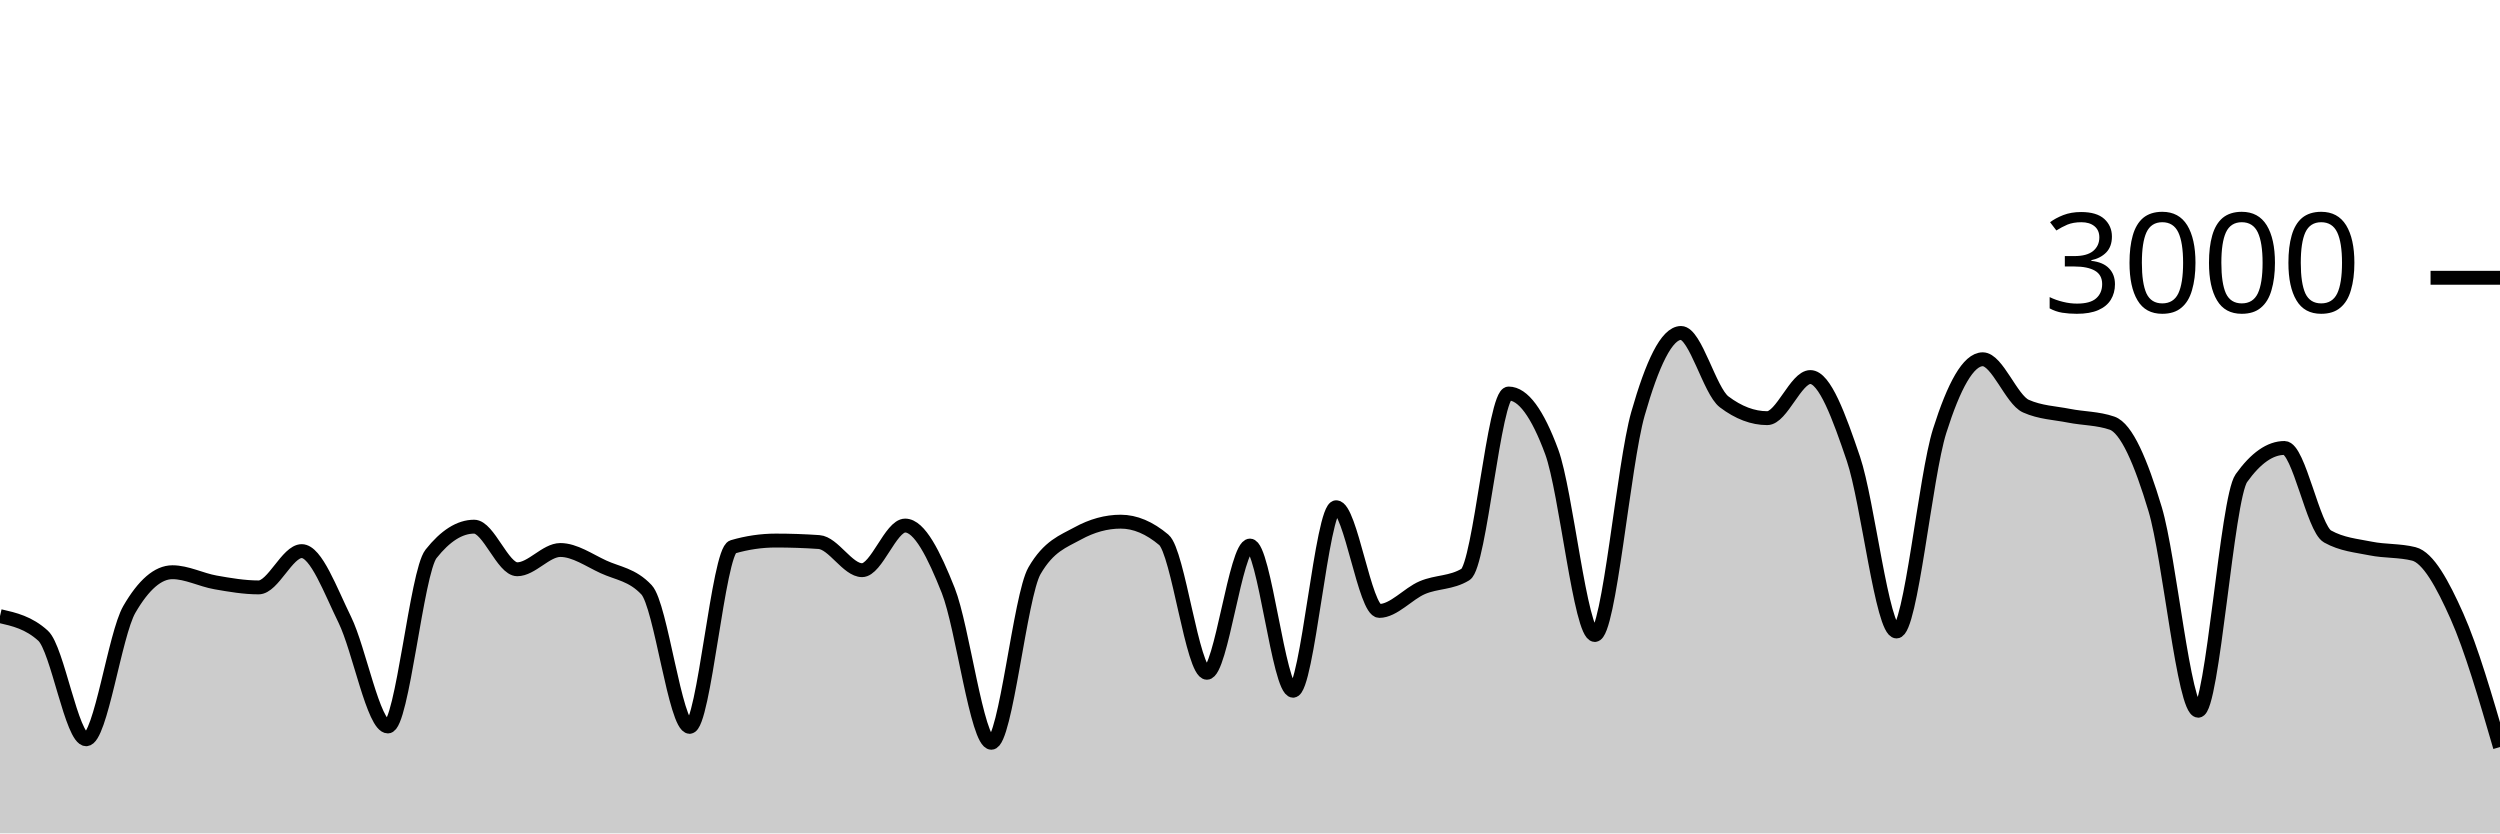
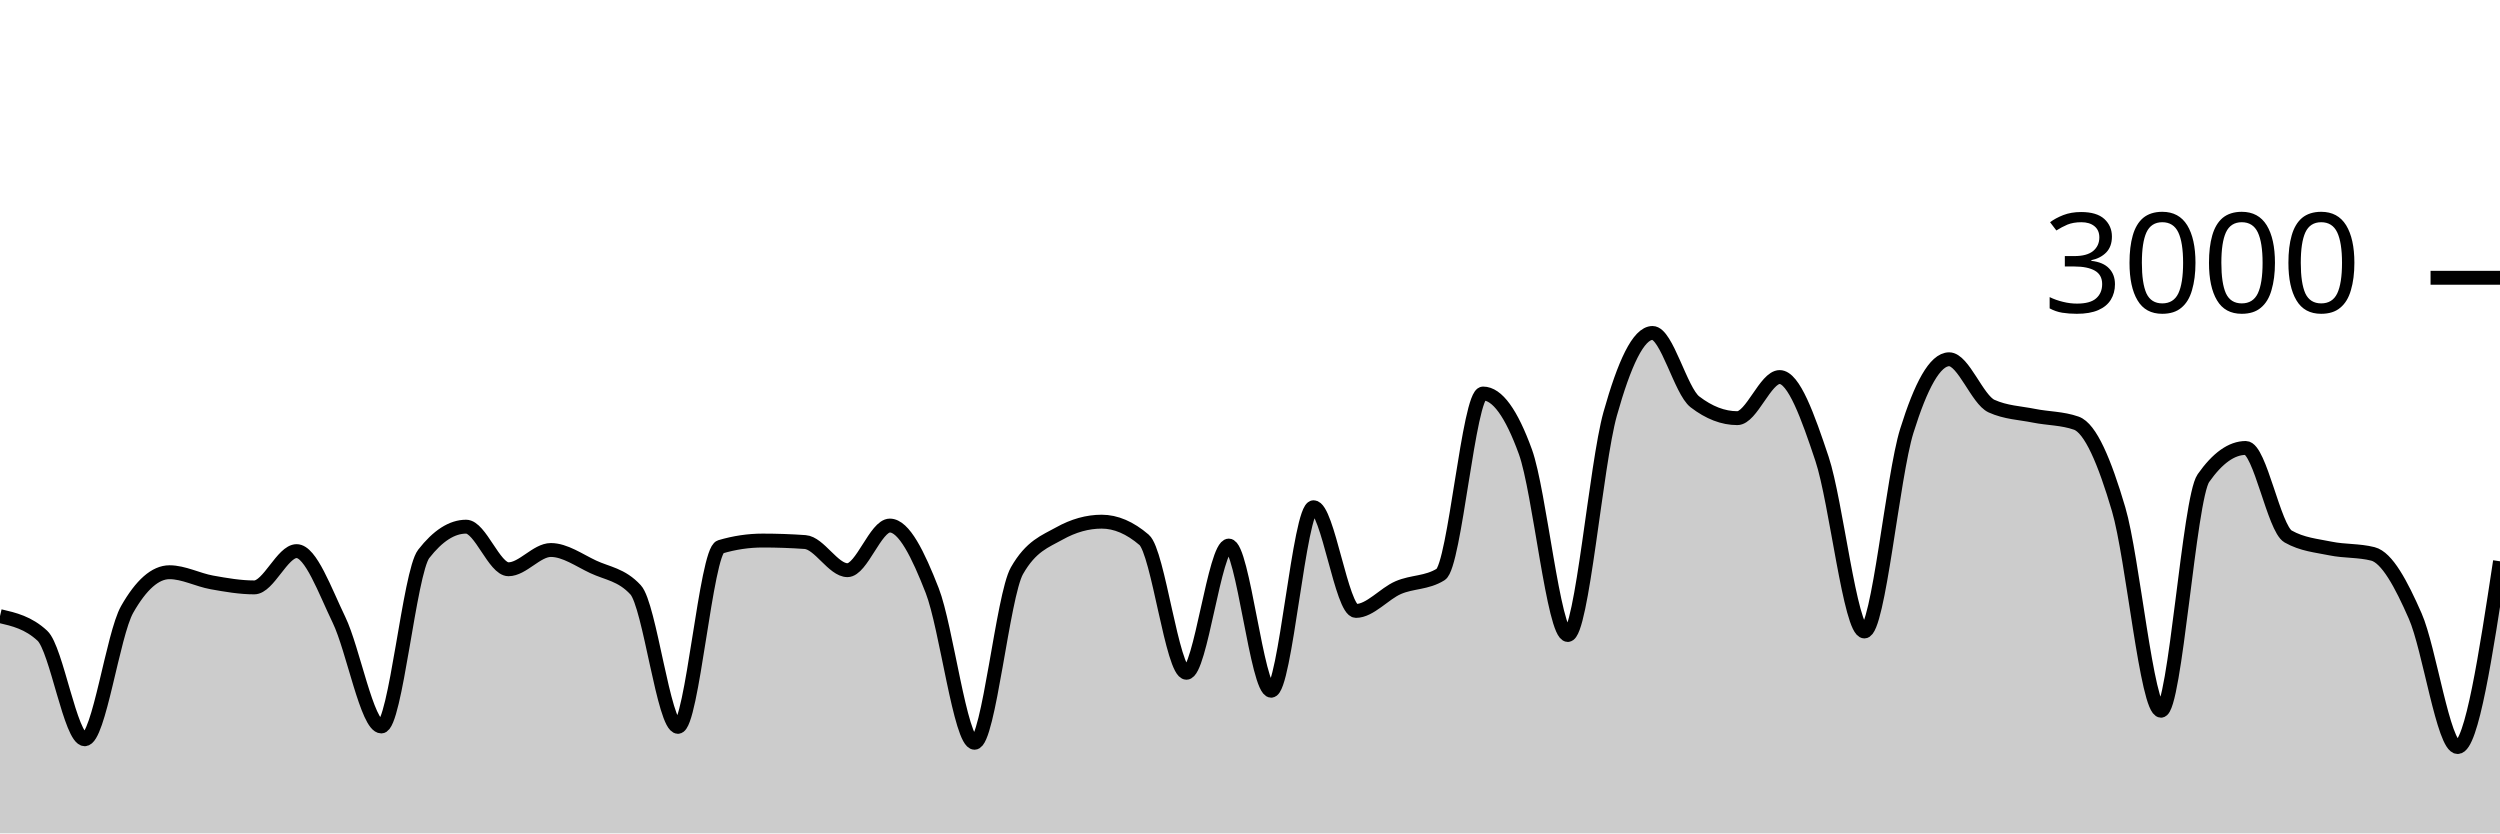
<svg xmlns="http://www.w3.org/2000/svg" viewBox="0 0 180 60">
  <g transform="translate(0,20)">
-     <path class="area" fill="rgba(0, 0, 0, 0.2)" d="M0,24.36C1.034,24.596,2.069,24.831,3.103,25.773C4.138,26.716,5.172,33.227,6.207,33.227C7.241,33.227,8.276,25.667,9.31,23.88C10.345,22.093,11.379,21.2,12.414,21.2C13.448,21.2,14.483,21.751,15.517,21.933C16.552,22.116,17.586,22.293,18.621,22.293C19.655,22.293,20.69,19.68,21.724,19.68C22.759,19.68,23.793,22.522,24.828,24.627C25.862,26.731,26.897,32.307,27.931,32.307C28.966,32.307,30,21.187,31.034,19.88C32.069,18.573,33.103,17.92,34.138,17.92C35.172,17.92,36.207,20.987,37.241,20.987C38.276,20.987,39.31,19.6,40.345,19.6C41.379,19.6,42.414,20.336,43.448,20.813C44.483,21.291,45.517,21.364,46.552,22.467C47.586,23.569,48.621,32.333,49.655,32.333C50.69,32.333,51.724,19.676,52.759,19.373C53.793,19.071,54.828,18.92,55.862,18.92C56.897,18.92,57.931,18.956,58.966,19.027C60,19.098,61.034,21.053,62.069,21.053C63.103,21.053,64.138,17.84,65.172,17.84C66.207,17.84,67.241,19.913,68.276,22.52C69.31,25.127,70.345,33.48,71.379,33.48C72.414,33.48,73.448,22.88,74.483,21.093C75.517,19.307,76.552,18.982,77.586,18.413C78.621,17.844,79.655,17.56,80.69,17.56C81.724,17.56,82.759,17.996,83.793,18.867C84.828,19.738,85.862,28.44,86.897,28.44C87.931,28.44,88.966,19.28,90,19.28C91.034,19.28,92.069,29.733,93.103,29.733C94.138,29.733,95.172,16.52,96.207,16.52C97.241,16.52,98.276,23.987,99.31,23.987C100.345,23.987,101.379,22.744,102.414,22.307C103.448,21.869,104.483,21.991,105.517,21.36C106.552,20.729,107.586,8.333,108.621,8.333C109.655,8.333,110.69,9.733,111.724,12.533C112.759,15.333,113.793,25.72,114.828,25.72C115.862,25.72,116.897,13.424,117.931,9.8C118.966,6.176,120,3.973,121.034,3.973C122.069,3.973,123.103,8.151,124.138,8.933C125.172,9.716,126.207,10.107,127.241,10.107C128.276,10.107,129.31,7.147,130.345,7.147C131.379,7.147,132.414,9.987,133.448,13.04C134.483,16.093,135.517,25.467,136.552,25.467C137.586,25.467,138.621,14.293,139.655,11.027C140.69,7.76,141.724,5.867,142.759,5.867C143.793,5.867,144.828,8.778,145.862,9.24C146.897,9.702,147.931,9.729,148.966,9.933C150,10.138,151.034,10.111,152.069,10.467C153.103,10.822,154.138,13.216,155.172,16.667C156.207,20.118,157.241,31.173,158.276,31.173C159.31,31.173,160.345,15.876,161.379,14.427C162.414,12.978,163.448,12.253,164.483,12.253C165.517,12.253,166.552,18.049,167.586,18.627C168.621,19.204,169.655,19.284,170.69,19.493C171.724,19.702,172.759,19.622,173.793,19.88C174.828,20.138,175.862,22.042,176.897,24.36C177.931,26.678,178.966,30.232,180,33.787L180,40C178.966,40,177.931,40,176.897,40C175.862,40,174.828,40,173.793,40C172.759,40,171.724,40,170.69,40C169.655,40,168.621,40,167.586,40C166.552,40,165.517,40,164.483,40C163.448,40,162.414,40,161.379,40C160.345,40,159.31,40,158.276,40C157.241,40,156.207,40,155.172,40C154.138,40,153.103,40,152.069,40C151.034,40,150,40,148.966,40C147.931,40,146.897,40,145.862,40C144.828,40,143.793,40,142.759,40C141.724,40,140.69,40,139.655,40C138.621,40,137.586,40,136.552,40C135.517,40,134.483,40,133.448,40C132.414,40,131.379,40,130.345,40C129.31,40,128.276,40,127.241,40C126.207,40,125.172,40,124.138,40C123.103,40,122.069,40,121.034,40C120,40,118.966,40,117.931,40C116.897,40,115.862,40,114.828,40C113.793,40,112.759,40,111.724,40C110.69,40,109.655,40,108.621,40C107.586,40,106.552,40,105.517,40C104.483,40,103.448,40,102.414,40C101.379,40,100.345,40,99.31,40C98.276,40,97.241,40,96.207,40C95.172,40,94.138,40,93.103,40C92.069,40,91.034,40,90,40C88.966,40,87.931,40,86.897,40C85.862,40,84.828,40,83.793,40C82.759,40,81.724,40,80.69,40C79.655,40,78.621,40,77.586,40C76.552,40,75.517,40,74.483,40C73.448,40,72.414,40,71.379,40C70.345,40,69.31,40,68.276,40C67.241,40,66.207,40,65.172,40C64.138,40,63.103,40,62.069,40C61.034,40,60,40,58.966,40C57.931,40,56.897,40,55.862,40C54.828,40,53.793,40,52.759,40C51.724,40,50.69,40,49.655,40C48.621,40,47.586,40,46.552,40C45.517,40,44.483,40,43.448,40C42.414,40,41.379,40,40.345,40C39.31,40,38.276,40,37.241,40C36.207,40,35.172,40,34.138,40C33.103,40,32.069,40,31.034,40C30,40,28.966,40,27.931,40C26.897,40,25.862,40,24.828,40C23.793,40,22.759,40,21.724,40C20.69,40,19.655,40,18.621,40C17.586,40,16.552,40,15.517,40C14.483,40,13.448,40,12.414,40C11.379,40,10.345,40,9.31,40C8.276,40,7.241,40,6.207,40C5.172,40,4.138,40,3.103,40C2.069,40,1.034,40,0,40Z" />
-     <path class="line" stroke="black" fill="none" d="M0,24.36C1.034,24.596,2.069,24.831,3.103,25.773C4.138,26.716,5.172,33.227,6.207,33.227C7.241,33.227,8.276,25.667,9.31,23.88C10.345,22.093,11.379,21.2,12.414,21.2C13.448,21.2,14.483,21.751,15.517,21.933C16.552,22.116,17.586,22.293,18.621,22.293C19.655,22.293,20.69,19.68,21.724,19.68C22.759,19.68,23.793,22.522,24.828,24.627C25.862,26.731,26.897,32.307,27.931,32.307C28.966,32.307,30,21.187,31.034,19.88C32.069,18.573,33.103,17.92,34.138,17.92C35.172,17.92,36.207,20.987,37.241,20.987C38.276,20.987,39.31,19.6,40.345,19.6C41.379,19.6,42.414,20.336,43.448,20.813C44.483,21.291,45.517,21.364,46.552,22.467C47.586,23.569,48.621,32.333,49.655,32.333C50.69,32.333,51.724,19.676,52.759,19.373C53.793,19.071,54.828,18.92,55.862,18.92C56.897,18.92,57.931,18.956,58.966,19.027C60,19.098,61.034,21.053,62.069,21.053C63.103,21.053,64.138,17.84,65.172,17.84C66.207,17.84,67.241,19.913,68.276,22.52C69.31,25.127,70.345,33.48,71.379,33.48C72.414,33.48,73.448,22.88,74.483,21.093C75.517,19.307,76.552,18.982,77.586,18.413C78.621,17.844,79.655,17.56,80.69,17.56C81.724,17.56,82.759,17.996,83.793,18.867C84.828,19.738,85.862,28.44,86.897,28.44C87.931,28.44,88.966,19.28,90,19.28C91.034,19.28,92.069,29.733,93.103,29.733C94.138,29.733,95.172,16.52,96.207,16.52C97.241,16.52,98.276,23.987,99.31,23.987C100.345,23.987,101.379,22.744,102.414,22.307C103.448,21.869,104.483,21.991,105.517,21.36C106.552,20.729,107.586,8.333,108.621,8.333C109.655,8.333,110.69,9.733,111.724,12.533C112.759,15.333,113.793,25.72,114.828,25.72C115.862,25.72,116.897,13.424,117.931,9.8C118.966,6.176,120,3.973,121.034,3.973C122.069,3.973,123.103,8.151,124.138,8.933C125.172,9.716,126.207,10.107,127.241,10.107C128.276,10.107,129.31,7.147,130.345,7.147C131.379,7.147,132.414,9.987,133.448,13.04C134.483,16.093,135.517,25.467,136.552,25.467C137.586,25.467,138.621,14.293,139.655,11.027C140.69,7.76,141.724,5.867,142.759,5.867C143.793,5.867,144.828,8.778,145.862,9.24C146.897,9.702,147.931,9.729,148.966,9.933C150,10.138,151.034,10.111,152.069,10.467C153.103,10.822,154.138,13.216,155.172,16.667C156.207,20.118,157.241,31.173,158.276,31.173C159.31,31.173,160.345,15.876,161.379,14.427C162.414,12.978,163.448,12.253,164.483,12.253C165.517,12.253,166.552,18.049,167.586,18.627C168.621,19.204,169.655,19.284,170.69,19.493C171.724,19.702,172.759,19.622,173.793,19.88C174.828,20.138,175.862,22.042,176.897,24.36C177.931,26.678,178.966,30.232,180,33.787" />
+     <path class="area" fill="rgba(0, 0, 0, 0.2)" d="M0,24.36C1.017,24.596,2.034,24.831,3.051,25.773C4.068,26.716,5.085,33.227,6.102,33.227C7.119,33.227,8.136,25.667,9.153,23.88C10.169,22.093,11.186,21.2,12.203,21.2C13.22,21.2,14.237,21.751,15.254,21.933C16.271,22.116,17.288,22.293,18.305,22.293C19.322,22.293,20.339,19.68,21.356,19.68C22.373,19.68,23.39,22.522,24.407,24.627C25.424,26.731,26.441,32.307,27.458,32.307C28.475,32.307,29.492,21.187,30.508,19.88C31.525,18.573,32.542,17.92,33.559,17.92C34.576,17.92,35.593,20.987,36.61,20.987C37.627,20.987,38.644,19.6,39.661,19.6C40.678,19.6,41.695,20.336,42.712,20.813C43.729,21.291,44.746,21.364,45.763,22.467C46.78,23.569,47.797,32.333,48.814,32.333C49.831,32.333,50.847,19.676,51.864,19.373C52.881,19.071,53.898,18.92,54.915,18.92C55.932,18.92,56.949,18.956,57.966,19.027C58.983,19.098,60,21.053,61.017,21.053C62.034,21.053,63.051,17.84,64.068,17.84C65.085,17.84,66.102,19.913,67.119,22.52C68.136,25.127,69.153,33.48,70.169,33.48C71.186,33.48,72.203,22.88,73.22,21.093C74.237,19.307,75.254,18.982,76.271,18.413C77.288,17.844,78.305,17.56,79.322,17.56C80.339,17.56,81.356,17.996,82.373,18.867C83.39,19.738,84.407,28.44,85.424,28.44C86.441,28.44,87.458,19.28,88.475,19.28C89.492,19.28,90.508,29.733,91.525,29.733C92.542,29.733,93.559,16.52,94.576,16.52C95.593,16.52,96.61,23.987,97.627,23.987C98.644,23.987,99.661,22.744,100.678,22.307C101.695,21.869,102.712,21.991,103.729,21.36C104.746,20.729,105.763,8.333,106.78,8.333C107.797,8.333,108.814,9.733,109.831,12.533C110.847,15.333,111.864,25.72,112.881,25.72C113.898,25.72,114.915,13.424,115.932,9.8C116.949,6.176,117.966,3.973,118.983,3.973C120,3.973,121.017,8.151,122.034,8.933C123.051,9.716,124.068,10.107,125.085,10.107C126.102,10.107,127.119,7.147,128.136,7.147C129.153,7.147,130.169,9.987,131.186,13.04C132.203,16.093,133.22,25.467,134.237,25.467C135.254,25.467,136.271,14.293,137.288,11.027C138.305,7.76,139.322,5.867,140.339,5.867C141.356,5.867,142.373,8.778,143.39,9.24C144.407,9.702,145.424,9.729,146.441,9.933C147.458,10.138,148.475,10.111,149.492,10.467C150.508,10.822,151.525,13.216,152.542,16.667C153.559,20.118,154.576,31.173,155.593,31.173C156.61,31.173,157.627,15.876,158.644,14.427C159.661,12.978,160.678,12.253,161.695,12.253C162.712,12.253,163.729,18.049,164.746,18.627C165.763,19.204,166.78,19.284,167.797,19.493C168.814,19.702,169.831,19.622,170.847,19.88C171.864,20.138,172.881,22.042,173.898,24.36C174.915,26.678,175.932,33.787,176.949,33.787C177.966,33.787,178.983,27.1,180,20.413L180,40C178.983,40,177.966,40,176.949,40C175.932,40,174.915,40,173.898,40C172.881,40,171.864,40,170.847,40C169.831,40,168.814,40,167.797,40C166.78,40,165.763,40,164.746,40C163.729,40,162.712,40,161.695,40C160.678,40,159.661,40,158.644,40C157.627,40,156.61,40,155.593,40C154.576,40,153.559,40,152.542,40C151.525,40,150.508,40,149.492,40C148.475,40,147.458,40,146.441,40C145.424,40,144.407,40,143.39,40C142.373,40,141.356,40,140.339,40C139.322,40,138.305,40,137.288,40C136.271,40,135.254,40,134.237,40C133.22,40,132.203,40,131.186,40C130.169,40,129.153,40,128.136,40C127.119,40,126.102,40,125.085,40C124.068,40,123.051,40,122.034,40C121.017,40,120,40,118.983,40C117.966,40,116.949,40,115.932,40C114.915,40,113.898,40,112.881,40C111.864,40,110.847,40,109.831,40C108.814,40,107.797,40,106.78,40C105.763,40,104.746,40,103.729,40C102.712,40,101.695,40,100.678,40C99.661,40,98.644,40,97.627,40C96.61,40,95.593,40,94.576,40C93.559,40,92.542,40,91.525,40C90.508,40,89.492,40,88.475,40C87.458,40,86.441,40,85.424,40C84.407,40,83.39,40,82.373,40C81.356,40,80.339,40,79.322,40C78.305,40,77.288,40,76.271,40C75.254,40,74.237,40,73.22,40C72.203,40,71.186,40,70.169,40C69.153,40,68.136,40,67.119,40C66.102,40,65.085,40,64.068,40C63.051,40,62.034,40,61.017,40C60,40,58.983,40,57.966,40C56.949,40,55.932,40,54.915,40C53.898,40,52.881,40,51.864,40C50.847,40,49.831,40,48.814,40C47.797,40,46.78,40,45.763,40C44.746,40,43.729,40,42.712,40C41.695,40,40.678,40,39.661,40C38.644,40,37.627,40,36.61,40C35.593,40,34.576,40,33.559,40C32.542,40,31.525,40,30.508,40C29.492,40,28.475,40,27.458,40C26.441,40,25.424,40,24.407,40C23.39,40,22.373,40,21.356,40C20.339,40,19.322,40,18.305,40C17.288,40,16.271,40,15.254,40C14.237,40,13.22,40,12.203,40C11.186,40,10.169,40,9.153,40C8.136,40,7.119,40,6.102,40C5.085,40,4.068,40,3.051,40C2.034,40,1.017,40,0,40Z" />
+     <path class="line" stroke="black" fill="none" d="M0,24.36C1.017,24.596,2.034,24.831,3.051,25.773C4.068,26.716,5.085,33.227,6.102,33.227C7.119,33.227,8.136,25.667,9.153,23.88C10.169,22.093,11.186,21.2,12.203,21.2C13.22,21.2,14.237,21.751,15.254,21.933C16.271,22.116,17.288,22.293,18.305,22.293C19.322,22.293,20.339,19.68,21.356,19.68C22.373,19.68,23.39,22.522,24.407,24.627C25.424,26.731,26.441,32.307,27.458,32.307C28.475,32.307,29.492,21.187,30.508,19.88C31.525,18.573,32.542,17.92,33.559,17.92C34.576,17.92,35.593,20.987,36.61,20.987C37.627,20.987,38.644,19.6,39.661,19.6C40.678,19.6,41.695,20.336,42.712,20.813C43.729,21.291,44.746,21.364,45.763,22.467C46.78,23.569,47.797,32.333,48.814,32.333C49.831,32.333,50.847,19.676,51.864,19.373C52.881,19.071,53.898,18.92,54.915,18.92C55.932,18.92,56.949,18.956,57.966,19.027C58.983,19.098,60,21.053,61.017,21.053C62.034,21.053,63.051,17.84,64.068,17.84C65.085,17.84,66.102,19.913,67.119,22.52C68.136,25.127,69.153,33.48,70.169,33.48C71.186,33.48,72.203,22.88,73.22,21.093C74.237,19.307,75.254,18.982,76.271,18.413C77.288,17.844,78.305,17.56,79.322,17.56C80.339,17.56,81.356,17.996,82.373,18.867C83.39,19.738,84.407,28.44,85.424,28.44C86.441,28.44,87.458,19.28,88.475,19.28C89.492,19.28,90.508,29.733,91.525,29.733C92.542,29.733,93.559,16.52,94.576,16.52C95.593,16.52,96.61,23.987,97.627,23.987C98.644,23.987,99.661,22.744,100.678,22.307C101.695,21.869,102.712,21.991,103.729,21.36C104.746,20.729,105.763,8.333,106.78,8.333C107.797,8.333,108.814,9.733,109.831,12.533C110.847,15.333,111.864,25.72,112.881,25.72C113.898,25.72,114.915,13.424,115.932,9.8C116.949,6.176,117.966,3.973,118.983,3.973C120,3.973,121.017,8.151,122.034,8.933C123.051,9.716,124.068,10.107,125.085,10.107C126.102,10.107,127.119,7.147,128.136,7.147C129.153,7.147,130.169,9.987,131.186,13.04C132.203,16.093,133.22,25.467,134.237,25.467C135.254,25.467,136.271,14.293,137.288,11.027C138.305,7.76,139.322,5.867,140.339,5.867C141.356,5.867,142.373,8.778,143.39,9.24C144.407,9.702,145.424,9.729,146.441,9.933C147.458,10.138,148.475,10.111,149.492,10.467C150.508,10.822,151.525,13.216,152.542,16.667C153.559,20.118,154.576,31.173,155.593,31.173C156.61,31.173,157.627,15.876,158.644,14.427C159.661,12.978,160.678,12.253,161.695,12.253C162.712,12.253,163.729,18.049,164.746,18.627C165.763,19.204,166.78,19.284,167.797,19.493C168.814,19.702,169.831,19.622,170.847,19.88C171.864,20.138,172.881,22.042,173.898,24.36C174.915,26.678,175.932,33.787,176.949,33.787C177.966,33.787,178.983,27.1,180,20.413" />
    <path class="axis-ceiling" stroke-width="1" stroke="black" fill="none" d="M175,0L180,0" />
    <text class="axis-ceiling-label" font-family="sans-serif" text-anchor="end" font-size="10px" x="170" y="2.5">3000</text>
  </g>
</svg>
